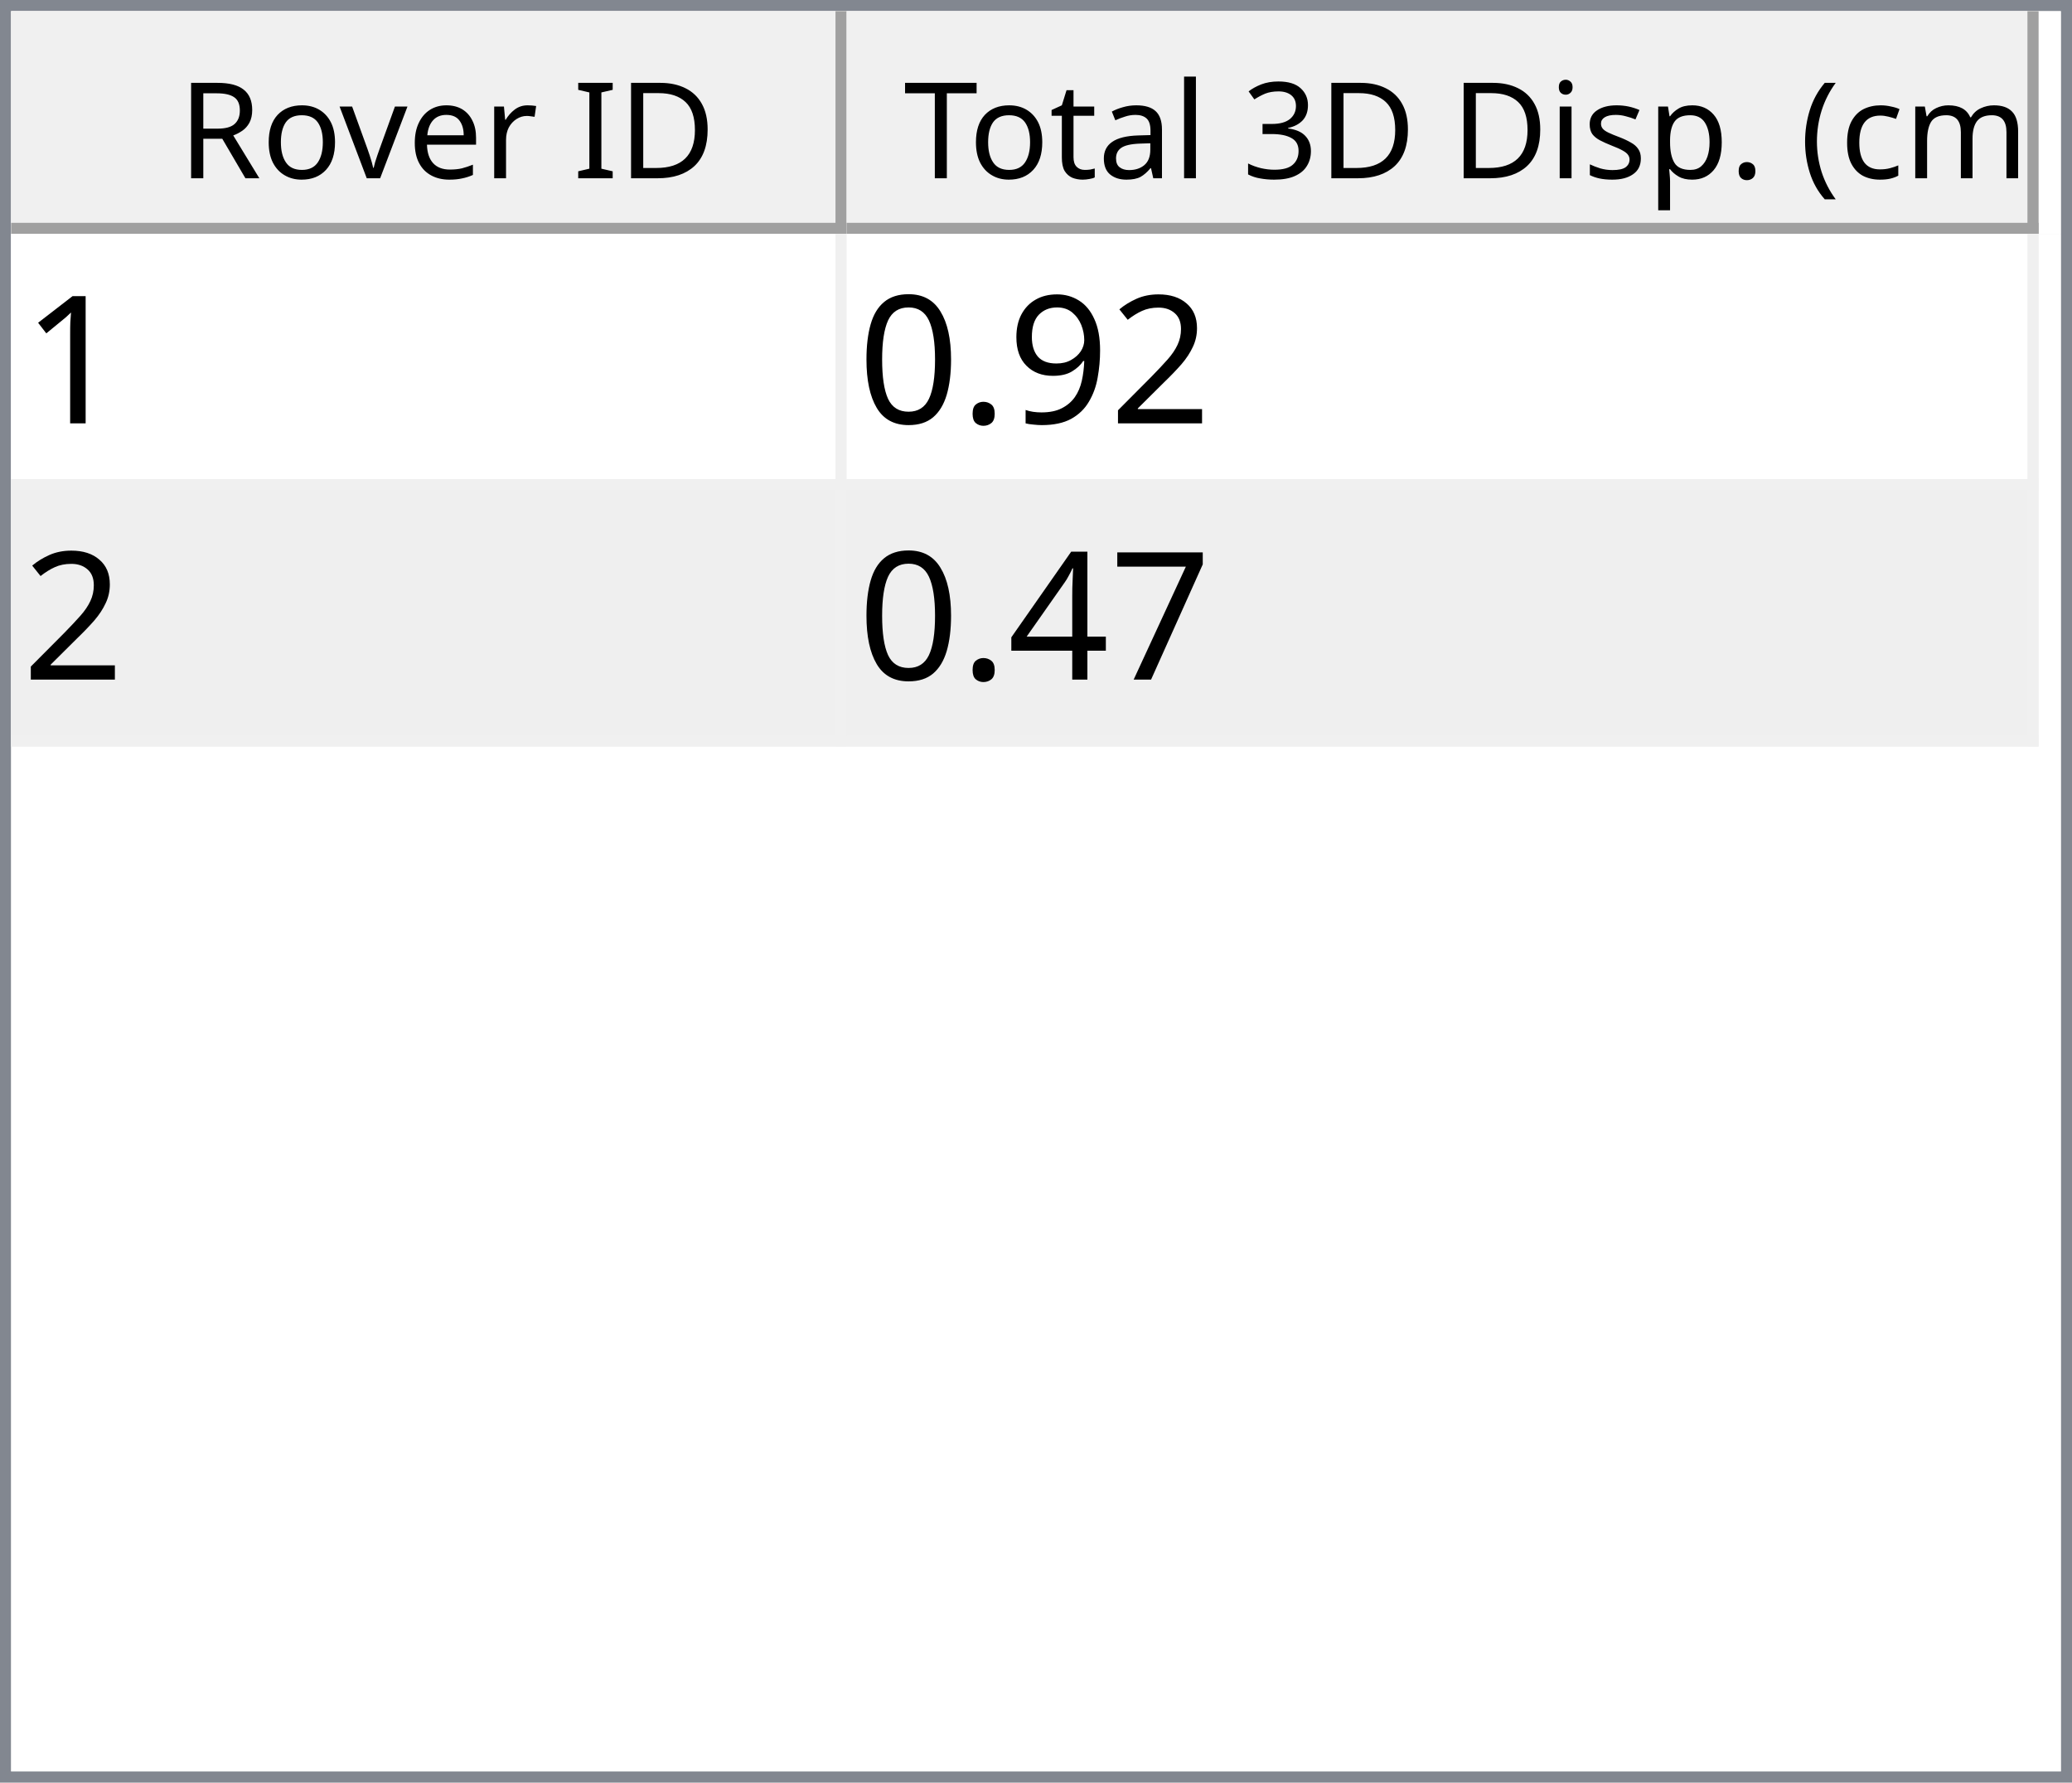
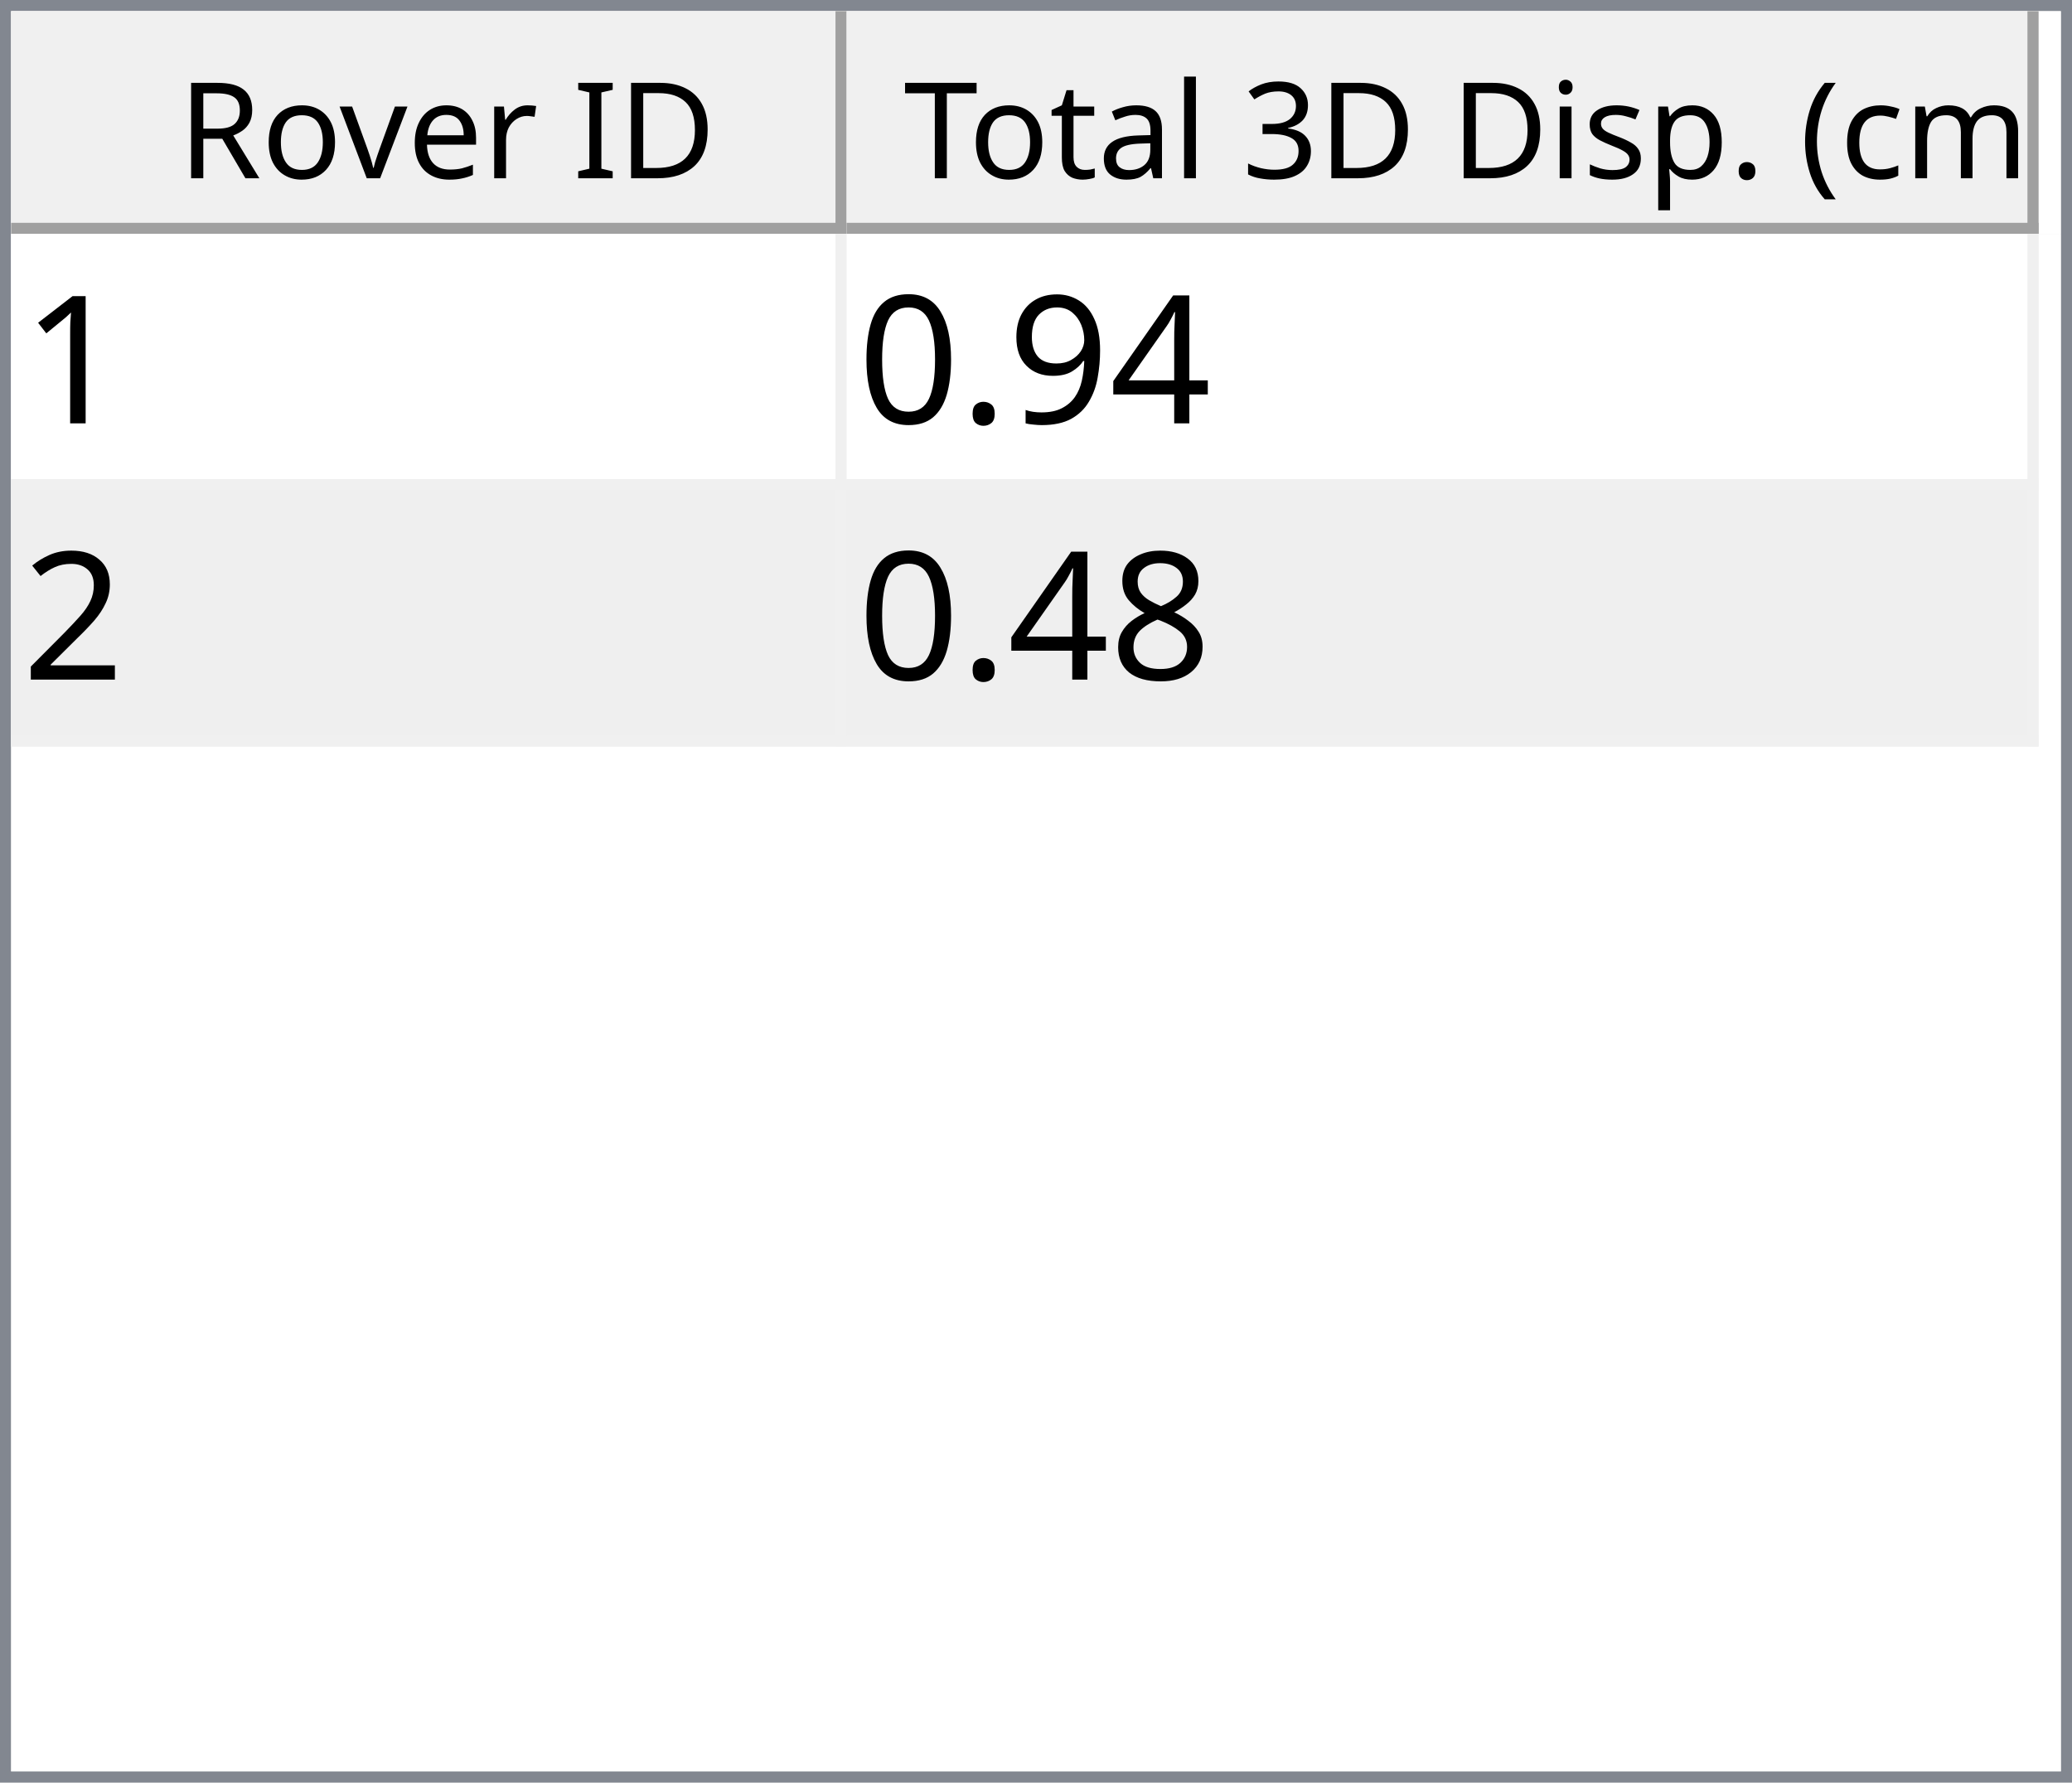
<svg xmlns="http://www.w3.org/2000/svg" style="fill-opacity:1; color-rendering:auto; color-interpolation:auto; text-rendering:auto; stroke:black; stroke-linecap:square; stroke-miterlimit:10; shape-rendering:auto; stroke-opacity:1; fill:black; stroke-dasharray:none; font-weight:normal; stroke-width:1; font-family:'Dialog'; font-style:normal; stroke-linejoin:miter; font-size:12px; stroke-dashoffset:0; image-rendering:auto;" width="186" height="160">
  <defs id="genericDefs" />
  <g>
    <defs id="defs1">
      <clipPath clipPathUnits="userSpaceOnUse" id="clipPath1">
        <path d="M0 0 L186 0 L186 160 L0 160 L0 0 Z" />
      </clipPath>
      <clipPath clipPathUnits="userSpaceOnUse" id="clipPath2">
        <path d="M0 0 L0 160 L186 160 L186 0 Z" />
      </clipPath>
      <clipPath clipPathUnits="userSpaceOnUse" id="clipPath3">
        <path d="M0 0 L0 20 L184 20 L184 0 Z" />
      </clipPath>
      <clipPath clipPathUnits="userSpaceOnUse" id="clipPath4">
        <path d="M0 0 L0 20 L75 20 L75 0 Z" />
      </clipPath>
      <clipPath clipPathUnits="userSpaceOnUse" id="clipPath5">
        <path d="M1 1 L1 19 L74 19 L74 1 Z" />
      </clipPath>
      <clipPath clipPathUnits="userSpaceOnUse" id="clipPath6">
        <path d="M0 0 L0 18 L73 18 L73 0 Z" />
      </clipPath>
      <clipPath clipPathUnits="userSpaceOnUse" id="clipPath7">
        <path d="M-0.5 -0.5 L-0.5 19.5 L74.5 19.5 L74.5 -0.5 Z" />
      </clipPath>
      <clipPath clipPathUnits="userSpaceOnUse" id="clipPath8">
        <path d="M0 0 L0 20 L107 20 L107 0 Z" />
      </clipPath>
      <clipPath clipPathUnits="userSpaceOnUse" id="clipPath9">
        <path d="M1 1 L1 19 L106 19 L106 1 Z" />
      </clipPath>
      <clipPath clipPathUnits="userSpaceOnUse" id="clipPath10">
        <path d="M0 0 L0 18 L105 18 L105 0 Z" />
      </clipPath>
      <clipPath clipPathUnits="userSpaceOnUse" id="clipPath11">
        <path d="M-0.5 -0.5 L-0.5 19.5 L106.5 19.5 L106.5 -0.5 Z" />
      </clipPath>
      <clipPath clipPathUnits="userSpaceOnUse" id="clipPath12">
        <path d="M0 0 L0 138 L184 138 L184 0 Z" />
      </clipPath>
      <clipPath clipPathUnits="userSpaceOnUse" id="clipPath13">
        <path d="M0 0 L0 46 L182 46 L182 0 Z" />
      </clipPath>
      <clipPath clipPathUnits="userSpaceOnUse" id="clipPath14">
        <path d="M-0.5 -0.5 L-0.5 45.5 L181.5 45.5 L181.5 -0.5 Z" />
      </clipPath>
      <clipPath clipPathUnits="userSpaceOnUse" id="clipPath15">
        <path d="M0 0 L0 22 L74 22 L74 0 Z" />
      </clipPath>
      <clipPath clipPathUnits="userSpaceOnUse" id="clipPath16">
        <path d="M0 0 L0 22 L106 22 L106 0 Z" />
      </clipPath>
      <font horiz-adv-x="64.551" id="font1">
        <font-face ascent="107.91" descent="25.098" units-per-em="100" style="font-style:normal; font-family:Segoe UI; font-weight:normal;" />
        <missing-glyph horiz-adv-x="64.551" d="M8.109 0 L8.109 68.266 L56.453 68.266 L56.453 0 L8.109 0 ZM15.328 7.234 L49.219 7.234 L49.219 61.031 L15.328 61.031 L15.328 7.234 Z" />
        <glyph unicode="D" horiz-adv-x="70.117" d="M9.188 0 L9.188 70.016 L28.516 70.016 Q65.531 70.016 65.531 35.891 Q65.531 19.672 55.25 9.836 Q44.969 0 27.734 0 L9.188 0 ZM17.391 62.594 L17.391 7.422 L27.828 7.422 Q41.609 7.422 49.273 14.797 Q56.938 22.172 56.938 35.688 Q56.938 62.594 28.328 62.594 L17.391 62.594 Z" />
        <glyph unicode="I" horiz-adv-x="26.611" d="M17.391 0 L9.188 0 L9.188 70.016 L17.391 70.016 L17.391 0 Z" />
        <glyph unicode=" " horiz-adv-x="27.393" d="" />
        <glyph unicode="r" horiz-adv-x="34.766" d="M34.188 41.891 Q32.078 43.5 28.125 43.5 Q23 43.5 19.555 38.672 Q16.109 33.844 16.109 25.484 L16.109 0 L8.109 0 L8.109 50 L16.109 50 L16.109 39.703 L16.312 39.703 Q18.016 44.969 21.531 47.922 Q25.047 50.875 29.391 50.875 Q32.516 50.875 34.188 50.203 L34.188 41.891 Z" />
        <glyph unicode="e" horiz-adv-x="52.295" d="M48.297 23 L12.984 23 Q13.188 14.656 17.484 10.109 Q21.781 5.562 29.297 5.562 Q37.75 5.562 44.828 11.141 L44.828 3.609 Q38.234 -1.172 27.391 -1.172 Q16.797 -1.172 10.742 5.641 Q4.688 12.453 4.688 24.812 Q4.688 36.469 11.305 43.82 Q17.922 51.172 27.734 51.172 Q37.547 51.172 42.922 44.828 Q48.297 38.484 48.297 27.203 L48.297 23 ZM40.094 29.781 Q40.047 36.719 36.75 40.578 Q33.453 44.438 27.594 44.438 Q21.922 44.438 17.969 40.383 Q14.016 36.328 13.094 29.781 L40.094 29.781 Z" />
        <glyph unicode="v" horiz-adv-x="47.9" d="M47.406 50 L27.484 0 L19.625 0 L0.688 50 L9.469 50 L22.172 13.672 Q23.578 9.672 23.922 6.688 L24.125 6.688 Q24.609 10.453 25.688 13.484 L38.969 50 L47.406 50 Z" />
        <glyph unicode="o" horiz-adv-x="58.594" d="M29 -1.172 Q17.922 -1.172 11.305 5.836 Q4.688 12.844 4.688 24.422 Q4.688 37.016 11.57 44.094 Q18.453 51.172 30.172 51.172 Q41.359 51.172 47.633 44.289 Q53.906 37.406 53.906 25.203 Q53.906 13.234 47.141 6.031 Q40.375 -1.172 29 -1.172 ZM29.594 44.438 Q21.875 44.438 17.383 39.188 Q12.891 33.938 12.891 24.703 Q12.891 15.828 17.43 10.695 Q21.969 5.562 29.594 5.562 Q37.359 5.562 41.531 10.594 Q45.703 15.625 45.703 24.906 Q45.703 34.281 41.531 39.359 Q37.359 44.438 29.594 44.438 Z" />
        <glyph unicode="R" horiz-adv-x="59.814" d="M59.375 0 L49.609 0 L37.891 19.625 Q36.281 22.359 34.766 24.289 Q33.25 26.219 31.664 27.438 Q30.078 28.656 28.25 29.219 Q26.422 29.781 24.125 29.781 L17.391 29.781 L17.391 0 L9.188 0 L9.188 70.016 L30.078 70.016 Q34.672 70.016 38.555 68.867 Q42.438 67.719 45.289 65.375 Q48.141 63.031 49.758 59.547 Q51.375 56.062 51.375 51.375 Q51.375 47.703 50.273 44.656 Q49.172 41.609 47.148 39.211 Q45.125 36.812 42.266 35.133 Q39.406 33.453 35.844 32.516 L35.844 32.328 Q37.594 31.547 38.891 30.547 Q40.188 29.547 41.359 28.18 Q42.531 26.812 43.68 25.078 Q44.828 23.344 46.234 21.047 L59.375 0 ZM17.391 62.594 L17.391 37.203 L28.516 37.203 Q31.594 37.203 34.203 38.133 Q36.812 39.062 38.719 40.797 Q40.625 42.531 41.703 45.047 Q42.781 47.562 42.781 50.688 Q42.781 56.297 39.141 59.445 Q35.5 62.594 28.609 62.594 L17.391 62.594 Z" />
        <glyph unicode=")" horiz-adv-x="30.176" d="M8.297 -15.922 L1.172 -15.922 Q16.406 2.344 16.406 26.812 Q16.406 51.469 1.078 70.016 L8.297 70.016 Q23.531 52.156 23.531 26.703 Q23.531 1.375 8.297 -15.922 Z" />
        <glyph unicode="m" horiz-adv-x="86.133" d="M79.109 0 L71.094 0 L71.094 28.719 Q71.094 37.016 68.531 40.727 Q65.969 44.438 59.906 44.438 Q54.781 44.438 51.195 39.75 Q47.609 35.062 47.609 28.516 L47.609 0 L39.594 0 L39.594 29.688 Q39.594 44.438 28.219 44.438 Q22.953 44.438 19.531 40.016 Q16.109 35.594 16.109 28.516 L16.109 0 L8.109 0 L8.109 50 L16.109 50 L16.109 42.094 L16.312 42.094 Q21.625 51.172 31.844 51.172 Q36.969 51.172 40.773 48.312 Q44.578 45.453 46 40.828 Q51.562 51.172 62.594 51.172 Q79.109 51.172 79.109 30.812 L79.109 0 Z" />
        <glyph unicode="c" horiz-adv-x="46.191" d="M42.188 2.297 Q36.422 -1.172 28.516 -1.172 Q17.828 -1.172 11.258 5.789 Q4.688 12.75 4.688 23.828 Q4.688 36.188 11.766 43.68 Q18.844 51.172 30.672 51.172 Q37.25 51.172 42.281 48.734 L42.281 40.531 Q36.719 44.438 30.375 44.438 Q22.703 44.438 17.797 38.945 Q12.891 33.453 12.891 24.516 Q12.891 15.719 17.508 10.641 Q22.125 5.562 29.891 5.562 Q36.422 5.562 42.188 9.906 L42.188 2.297 Z" />
        <glyph unicode="(" horiz-adv-x="30.176" d="M29.109 -15.922 L21.969 -15.922 Q6.844 1.375 6.844 26.703 Q6.844 52.156 21.969 70.016 L29.203 70.016 Q13.875 51.469 13.875 26.812 Q13.875 2.344 29.109 -15.922 Z" />
        <glyph unicode="." horiz-adv-x="21.68" d="M10.891 -1.078 Q8.641 -1.078 7.055 0.539 Q5.469 2.156 5.469 4.391 Q5.469 6.641 7.055 8.273 Q8.641 9.906 10.891 9.906 Q13.188 9.906 14.797 8.273 Q16.406 6.641 16.406 4.391 Q16.406 2.156 14.797 0.539 Q13.188 -1.078 10.891 -1.078 Z" />
        <glyph unicode="p" horiz-adv-x="58.789" d="M16.312 7.234 L16.109 7.234 L16.109 -23 L8.109 -23 L8.109 50 L16.109 50 L16.109 41.219 L16.312 41.219 Q22.219 51.172 33.594 51.172 Q43.266 51.172 48.688 44.461 Q54.109 37.75 54.109 26.469 Q54.109 13.922 48 6.375 Q41.891 -1.172 31.297 -1.172 Q21.578 -1.172 16.312 7.234 ZM16.109 27.391 L16.109 20.406 Q16.109 14.203 20.141 9.883 Q24.172 5.562 30.375 5.562 Q37.641 5.562 41.773 11.133 Q45.906 16.703 45.906 26.609 Q45.906 34.969 42.047 39.703 Q38.188 44.438 31.594 44.438 Q24.609 44.438 20.359 39.578 Q16.109 34.719 16.109 27.391 Z" />
        <glyph unicode="s" horiz-adv-x="42.432" d="M5.078 1.812 L5.078 10.406 Q11.625 5.562 19.484 5.562 Q30.031 5.562 30.031 12.594 Q30.031 14.594 29.125 15.992 Q28.219 17.391 26.68 18.461 Q25.141 19.531 23.07 20.383 Q21 21.234 18.609 22.172 Q15.281 23.484 12.766 24.828 Q10.25 26.172 8.57 27.859 Q6.891 29.547 6.031 31.695 Q5.172 33.844 5.172 36.719 Q5.172 40.234 6.789 42.945 Q8.406 45.656 11.086 47.484 Q13.766 49.312 17.211 50.242 Q20.656 51.172 24.312 51.172 Q30.812 51.172 35.938 48.922 L35.938 40.828 Q30.422 44.438 23.25 44.438 Q21 44.438 19.195 43.922 Q17.391 43.406 16.094 42.477 Q14.797 41.547 14.086 40.258 Q13.375 38.969 13.375 37.406 Q13.375 35.453 14.086 34.133 Q14.797 32.812 16.164 31.789 Q17.531 30.766 19.484 29.938 Q21.438 29.109 23.922 28.125 Q27.25 26.859 29.883 25.516 Q32.516 24.172 34.375 22.484 Q36.234 20.797 37.234 18.602 Q38.234 16.406 38.234 13.375 Q38.234 9.672 36.602 6.938 Q34.969 4.203 32.234 2.398 Q29.5 0.594 25.93 -0.289 Q22.359 -1.172 18.453 -1.172 Q10.75 -1.172 5.078 1.812 Z" />
        <glyph unicode="i" horiz-adv-x="24.219" d="M12.203 62.703 Q10.062 62.703 8.547 64.164 Q7.031 65.625 7.031 67.875 Q7.031 70.125 8.547 71.609 Q10.062 73.094 12.203 73.094 Q14.406 73.094 15.945 71.609 Q17.484 70.125 17.484 67.875 Q17.484 65.719 15.945 64.211 Q14.406 62.703 12.203 62.703 ZM16.109 0 L8.109 0 L8.109 50 L16.109 50 L16.109 0 Z" />
        <glyph unicode="3" horiz-adv-x="53.906" d="M46.531 19.828 Q46.531 15.094 44.75 11.211 Q42.969 7.328 39.719 4.57 Q36.469 1.812 31.93 0.297 Q27.391 -1.219 21.922 -1.219 Q11.922 -1.219 6 2.594 L6 11.188 Q13.094 5.609 22.219 5.609 Q25.875 5.609 28.828 6.539 Q31.781 7.469 33.906 9.227 Q36.031 10.984 37.18 13.477 Q38.328 15.969 38.328 19.094 Q38.328 32.812 18.797 32.812 L12.984 32.812 L12.984 39.594 L18.5 39.594 Q35.797 39.594 35.797 52.484 Q35.797 64.406 22.609 64.406 Q15.188 64.406 8.688 59.422 L8.688 67.188 Q15.375 71.188 24.609 71.188 Q29 71.188 32.57 69.969 Q36.141 68.75 38.68 66.555 Q41.219 64.359 42.609 61.281 Q44 58.203 44 54.5 Q44 40.672 30.031 36.719 L30.031 36.531 Q33.594 36.141 36.625 34.797 Q39.656 33.453 41.852 31.305 Q44.047 29.156 45.289 26.25 Q46.531 23.344 46.531 19.828 Z" />
        <glyph unicode="l" horiz-adv-x="24.219" d="M16.109 0 L8.109 0 L8.109 74.031 L16.109 74.031 L16.109 0 Z" />
        <glyph unicode="a" horiz-adv-x="50.879" d="M43.891 0 L35.891 0 L35.891 7.812 L35.688 7.812 Q30.469 -1.172 20.312 -1.172 Q12.844 -1.172 8.617 2.781 Q4.391 6.734 4.391 13.281 Q4.391 27.297 20.906 29.594 L35.891 31.688 Q35.891 44.438 25.594 44.438 Q16.547 44.438 9.281 38.281 L9.281 46.484 Q16.656 51.172 26.266 51.172 Q43.891 51.172 43.891 32.516 L43.891 0 ZM35.891 25.297 L23.828 23.641 Q18.266 22.859 15.43 20.875 Q12.594 18.891 12.594 13.875 Q12.594 10.203 15.211 7.883 Q17.828 5.562 22.172 5.562 Q28.125 5.562 32.008 9.742 Q35.891 13.922 35.891 20.312 L35.891 25.297 Z" />
        <glyph unicode="t" horiz-adv-x="33.887" d="M31.297 0.484 Q28.469 -1.078 23.828 -1.078 Q10.688 -1.078 10.688 13.578 L10.688 43.172 L2.094 43.172 L2.094 50 L10.688 50 L10.688 62.203 L18.703 64.797 L18.703 50 L31.297 50 L31.297 43.172 L18.703 43.172 L18.703 14.984 Q18.703 9.969 20.414 7.82 Q22.125 5.672 26.078 5.672 Q29.109 5.672 31.297 7.328 L31.297 0.484 Z" />
        <glyph unicode="T" horiz-adv-x="52.393" d="M50.594 62.594 L30.375 62.594 L30.375 0 L22.172 0 L22.172 62.594 L2 62.594 L2 70.016 L50.594 70.016 L50.594 62.594 Z" />
      </font>
      <font horiz-adv-x="75.0" id="font2">
        <font-face ascent="100.537" descent="21.973" units-per-em="100" style="font-style:normal; font-family:sans-serif; font-weight:normal;" />
        <missing-glyph horiz-adv-x="75.0" d="M12.5 0 L12.5 62.5 L62.5 62.5 L62.5 0 L12.5 0 ZM14.062 1.562 L60.938 1.562 L60.938 60.938 L14.062 60.938 L14.062 1.562 Z" />
        <glyph unicode="1" horiz-adv-x="55.615" d="M37.25 0 L28.469 0 L28.469 56 Q25.297 52.984 20.141 49.953 Q14.984 46.922 10.891 45.406 L10.891 53.906 Q18.266 57.375 23.781 62.305 Q29.297 67.234 31.594 71.875 L37.25 71.875 L37.25 0 Z" />
-         <glyph unicode="2" horiz-adv-x="55.615" d="M50.344 8.453 L50.344 0 L3.031 0 Q2.938 3.172 4.047 6.109 Q5.859 10.938 9.836 15.625 Q13.812 20.312 21.344 26.469 Q33.016 36.031 37.117 41.625 Q41.219 47.219 41.219 52.203 Q41.219 57.422 37.477 61.008 Q33.734 64.594 27.734 64.594 Q21.391 64.594 17.578 60.789 Q13.766 56.984 13.719 50.25 L4.688 51.172 Q5.609 61.281 11.664 66.578 Q17.719 71.875 27.938 71.875 Q38.234 71.875 44.242 66.164 Q50.25 60.453 50.25 52 Q50.25 47.703 48.492 43.555 Q46.734 39.406 42.656 34.812 Q38.578 30.219 29.109 22.219 Q21.188 15.578 18.945 13.211 Q16.703 10.844 15.234 8.453 L50.344 8.453 Z" />
+         <glyph unicode="4" horiz-adv-x="55.615" d="M32.328 0 L32.328 17.141 L1.266 17.141 L1.266 25.203 L33.938 71.578 L41.109 71.578 L41.109 25.203 L50.781 25.203 L50.781 17.141 L41.109 17.141 L41.109 0 L32.328 0 ZM32.328 25.203 L32.328 57.469 L9.906 25.203 L32.328 25.203 Z" />
        <glyph unicode="9" horiz-adv-x="55.615" d="M5.469 16.547 L13.922 17.328 Q14.984 11.375 18.016 8.688 Q21.047 6 25.781 6 Q29.828 6 32.883 7.859 Q35.938 9.719 37.891 12.82 Q39.844 15.922 41.164 21.195 Q42.484 26.469 42.484 31.938 Q42.484 32.516 42.438 33.688 Q39.797 29.5 35.234 26.883 Q30.672 24.266 25.344 24.266 Q16.453 24.266 10.305 30.711 Q4.156 37.156 4.156 47.703 Q4.156 58.594 10.578 65.234 Q17 71.875 26.656 71.875 Q33.641 71.875 39.43 68.117 Q45.219 64.359 48.219 57.398 Q51.219 50.438 51.219 37.25 Q51.219 23.531 48.242 15.406 Q45.266 7.281 39.383 3.031 Q33.5 -1.219 25.594 -1.219 Q17.188 -1.219 11.867 3.445 Q6.547 8.109 5.469 16.547 ZM41.453 48.141 Q41.453 55.719 37.43 60.156 Q33.406 64.594 27.734 64.594 Q21.875 64.594 17.531 59.812 Q13.188 55.031 13.188 47.406 Q13.188 40.578 17.312 36.305 Q21.438 32.031 27.484 32.031 Q33.594 32.031 37.523 36.305 Q41.453 40.578 41.453 48.141 Z" />
        <glyph unicode="." horiz-adv-x="27.783" d="M9.078 0 L9.078 10.016 L19.094 10.016 L19.094 0 L9.078 0 Z" />
        <glyph unicode="0" horiz-adv-x="55.615" d="M4.156 35.297 Q4.156 48 6.766 55.742 Q9.375 63.484 14.523 67.68 Q19.672 71.875 27.484 71.875 Q33.25 71.875 37.594 69.555 Q41.938 67.234 44.773 62.867 Q47.609 58.5 49.219 52.227 Q50.828 45.953 50.828 35.297 Q50.828 22.703 48.242 14.969 Q45.656 7.234 40.508 3.008 Q35.359 -1.219 27.484 -1.219 Q17.141 -1.219 11.234 6.203 Q4.156 15.141 4.156 35.297 ZM13.188 35.297 Q13.188 17.672 17.312 11.836 Q21.438 6 27.484 6 Q33.547 6 37.672 11.859 Q41.797 17.719 41.797 35.297 Q41.797 52.984 37.672 58.789 Q33.547 64.594 27.391 64.594 Q21.344 64.594 17.719 59.469 Q13.188 52.938 13.188 35.297 Z" />
-         <glyph unicode="7" horiz-adv-x="55.615" d="M4.734 62.203 L4.734 70.656 L51.078 70.656 L51.078 63.812 Q44.234 56.547 37.523 44.484 Q30.812 32.422 27.156 19.672 Q24.516 10.688 23.781 0 L14.75 0 Q14.891 8.453 18.062 20.414 Q21.234 32.375 27.172 43.484 Q33.109 54.594 39.797 62.203 L4.734 62.203 Z" />
-         <glyph unicode="4" horiz-adv-x="55.615" d="M32.328 0 L32.328 17.141 L1.266 17.141 L1.266 25.203 L33.938 71.578 L41.109 71.578 L41.109 25.203 L50.781 25.203 L50.781 17.141 L41.109 17.141 L41.109 0 L32.328 0 ZM32.328 25.203 L32.328 57.469 L9.906 25.203 L32.328 25.203 Z" />
+         <glyph unicode="2" horiz-adv-x="55.615" d="M50.344 8.453 L50.344 0 L3.031 0 Q2.938 3.172 4.047 6.109 Q5.859 10.938 9.836 15.625 Q13.812 20.312 21.344 26.469 Q33.016 36.031 37.117 41.625 Q41.219 47.219 41.219 52.203 Q41.219 57.422 37.477 61.008 Q33.734 64.594 27.734 64.594 Q21.391 64.594 17.578 60.789 Q13.766 56.984 13.719 50.25 L4.688 51.172 Q5.609 61.281 11.664 66.578 Q17.719 71.875 27.938 71.875 Q38.234 71.875 44.242 66.164 Q50.25 60.453 50.25 52 Q50.25 47.703 48.492 43.555 Q46.734 39.406 42.656 34.812 Q38.578 30.219 29.109 22.219 Q21.188 15.578 18.945 13.211 Q16.703 10.844 15.234 8.453 L50.344 8.453 Z" />
+         <glyph unicode="8" horiz-adv-x="55.615" d="M17.672 38.812 Q12.203 40.828 9.57 44.539 Q6.938 48.25 6.938 53.422 Q6.938 61.234 12.555 66.555 Q18.172 71.875 27.484 71.875 Q36.859 71.875 42.578 66.43 Q48.297 60.984 48.297 53.172 Q48.297 48.188 45.68 44.508 Q43.062 40.828 37.75 38.812 Q44.344 36.672 47.781 31.883 Q51.219 27.094 51.219 20.453 Q51.219 11.281 44.727 5.031 Q38.234 -1.219 27.641 -1.219 Q17.047 -1.219 10.547 5.055 Q4.047 11.328 4.047 20.703 Q4.047 27.688 7.594 32.398 Q11.141 37.109 17.672 38.812 ZM15.922 53.719 Q15.922 48.641 19.195 45.414 Q22.469 42.188 27.688 42.188 Q32.766 42.188 36.016 45.383 Q39.266 48.578 39.266 53.219 Q39.266 58.062 35.914 61.359 Q32.562 64.656 27.594 64.656 Q22.562 64.656 19.242 61.43 Q15.922 58.203 15.922 53.719 ZM13.094 20.656 Q13.094 16.891 14.875 13.375 Q16.656 9.859 20.172 7.93 Q23.688 6 27.734 6 Q34.031 6 38.133 10.055 Q42.234 14.109 42.234 20.359 Q42.234 26.703 38.016 30.859 Q33.797 35.016 27.438 35.016 Q21.234 35.016 17.164 30.914 Q13.094 26.812 13.094 20.656 Z" />
      </font>
    </defs>
    <g style="fill:white; stroke:white;">
      <rect x="0" y="0" width="186" style="clip-path:url(#clipPath1); stroke:none;" height="160" />
    </g>
    <g style="fill:white; text-rendering:optimizeSpeed; color-rendering:optimizeSpeed; image-rendering:optimizeSpeed; shape-rendering:crispEdges; stroke:white; color-interpolation:sRGB;">
      <rect x="0" width="186" height="160" y="0" style="stroke:none;" />
      <path style="stroke:none;" d="M0 160 L186 160 L186 0 L0 0 Z" />
    </g>
    <g style="fill:rgb(240,240,240); font-family:'Segoe UI'; stroke:rgb(240,240,240);">
      <rect x="0" y="0" width="186" style="clip-path:url(#clipPath2); stroke:none;" height="160" />
    </g>
    <g style="fill:rgb(130,135,144); font-family:'Segoe UI'; stroke:rgb(130,135,144);">
      <path d="M0 0 L186 0 L186 160 L0 160 L0 0 ZM1 1 L185 1 L185 159 L1 159 L1 1 Z" style="fill-rule:evenodd; clip-path:url(#clipPath2); stroke:none;" />
    </g>
    <g style="fill:white; font-family:'Segoe UI'; stroke:white;" transform="translate(1,1)">
      <rect x="0" y="0" width="184" style="clip-path:url(#clipPath3); stroke:none;" height="20" />
    </g>
    <g style="fill:rgb(240,240,240); font-family:'Segoe UI'; stroke:rgb(240,240,240);" transform="translate(1,1)">
      <rect x="0" y="0" width="75" style="clip-path:url(#clipPath4); stroke:none;" height="20" />
    </g>
    <g style="font-family:'Segoe UI';" transform="translate(2,2)">
      <text x="14" xml:space="preserve" y="14" style="clip-path:url(#clipPath6); stroke:none;">Rover ID</text>
    </g>
    <g style="fill:rgb(160,160,160); font-family:'Segoe UI'; stroke:rgb(160,160,160); stroke-linejoin:bevel;" transform="translate(1.5,1.5)">
      <line x1="74" x2="74" y1="0" style="fill:none; clip-path:url(#clipPath7);" y2="19" />
    </g>
    <g style="fill:rgb(160,160,160); font-family:'Segoe UI'; stroke:rgb(160,160,160); stroke-linejoin:bevel;" transform="matrix(1,0,0,1,1,1) translate(0.5,0.5)">
      <line x1="0" x2="74" y1="19" style="fill:none; clip-path:url(#clipPath7);" y2="19" />
    </g>
    <g style="fill:rgb(240,240,240); font-family:'Segoe UI'; stroke:rgb(240,240,240);" transform="translate(76,1)">
      <rect x="0" y="0" width="107" style="clip-path:url(#clipPath8); stroke:none;" height="20" />
    </g>
    <g style="font-family:'Segoe UI';" transform="translate(77,2)">
      <text x="1" xml:space="preserve" y="14" style="clip-path:url(#clipPath10); stroke:none;"> Total 3D Disp. (cm)</text>
    </g>
    <g style="fill:rgb(160,160,160); font-family:'Segoe UI'; stroke:rgb(160,160,160); stroke-linejoin:bevel;" transform="translate(76.5,1.5)">
      <line x1="106" x2="106" y1="0" style="fill:none; clip-path:url(#clipPath11);" y2="19" />
    </g>
    <g style="fill:rgb(160,160,160); font-family:'Segoe UI'; stroke:rgb(160,160,160); stroke-linejoin:bevel;" transform="matrix(1,0,0,1,76,1) translate(0.5,0.5)">
      <line x1="0" x2="106" y1="19" style="fill:none; clip-path:url(#clipPath11);" y2="19" />
    </g>
    <g style="fill:white; font-family:'Segoe UI'; stroke:white;" transform="translate(1,21)">
      <rect x="0" y="0" width="184" style="clip-path:url(#clipPath12); stroke:none;" height="138" />
    </g>
    <g style="fill:rgb(240,240,240); font-size:16px; font-family:sans-serif; stroke:rgb(240,240,240);" transform="translate(1,21)">
      <rect x="0" y="0" width="182" style="clip-path:url(#clipPath13); stroke:none;" height="46" />
      <line transform="translate(0.5,0.5)" x1="0" x2="181" y1="22" style="clip-path:url(#clipPath14); fill:none; stroke-linejoin:bevel;" y2="22" />
    </g>
    <g transform="matrix(1,0,0,1,1,21) translate(0.5,0.5)" style="fill:rgb(240,240,240); font-size:16px; font-family:sans-serif; stroke:rgb(240,240,240); stroke-linejoin:bevel;">
      <line x1="0" x2="181" y1="45" style="fill:none; clip-path:url(#clipPath14);" y2="45" />
    </g>
    <g transform="matrix(1,0,0,1,1,21) translate(0.5,0.5)" style="fill:rgb(240,240,240); font-size:16px; font-family:sans-serif; stroke:rgb(240,240,240); stroke-linejoin:bevel;">
      <line x1="74" x2="74" y1="0" style="fill:none; clip-path:url(#clipPath14);" y2="45" />
    </g>
    <g transform="matrix(1,0,0,1,1,21) translate(0.5,0.5)" style="fill:rgb(240,240,240); font-size:16px; font-family:sans-serif; stroke:rgb(240,240,240); stroke-linejoin:bevel;">
      <line x1="181" x2="181" y1="0" style="fill:none; clip-path:url(#clipPath14);" y2="45" />
    </g>
    <g style="fill:white; font-size:16px; font-family:sans-serif; stroke:white;" transform="matrix(1,0,0,1,1,21)">
      <rect x="0" y="0" width="74" style="clip-path:url(#clipPath15); stroke:none;" height="22" />
      <text x="1" y="17" style="fill:black; clip-path:url(#clipPath15); stroke:none;" xml:space="preserve">1</text>
    </g>
    <g style="fill:white; font-size:16px; font-family:sans-serif; stroke:white;" transform="matrix(1,0,0,1,1,21) translate(75,0)">
      <rect x="0" y="0" width="106" style="clip-path:url(#clipPath16); stroke:none;" height="22" />
-       <text x="1" y="17" style="fill:black; clip-path:url(#clipPath16); stroke:none;" xml:space="preserve">0.92</text>
+       <text x="1" y="17" style="fill:black; clip-path:url(#clipPath16); stroke:none;" xml:space="preserve">0.94</text>
    </g>
    <g style="fill:rgb(239,239,239); font-size:16px; font-family:sans-serif; stroke:rgb(239,239,239);" transform="matrix(1,0,0,1,1,21) translate(0,23)">
      <rect x="0" y="0" width="74" style="clip-path:url(#clipPath15); stroke:none;" height="22" />
      <text x="1" y="17" style="fill:black; clip-path:url(#clipPath15); stroke:none;" xml:space="preserve">2</text>
    </g>
    <g style="fill:rgb(239,239,239); font-size:16px; font-family:sans-serif; stroke:rgb(239,239,239);" transform="matrix(1,0,0,1,1,21) translate(75,23)">
      <rect x="0" y="0" width="106" style="clip-path:url(#clipPath16); stroke:none;" height="22" />
-       <text x="1" y="17" style="fill:black; clip-path:url(#clipPath16); stroke:none;" xml:space="preserve">0.47</text>
+       <text x="1" y="17" style="fill:black; clip-path:url(#clipPath16); stroke:none;" xml:space="preserve">0.48</text>
    </g>
  </g>
</svg>
